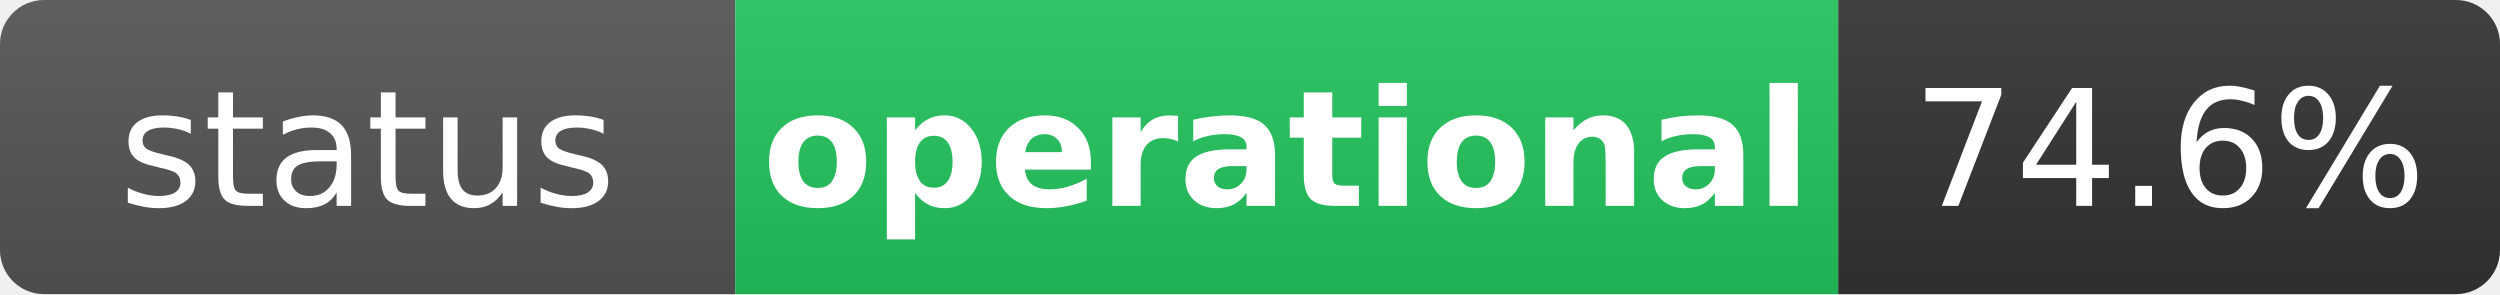
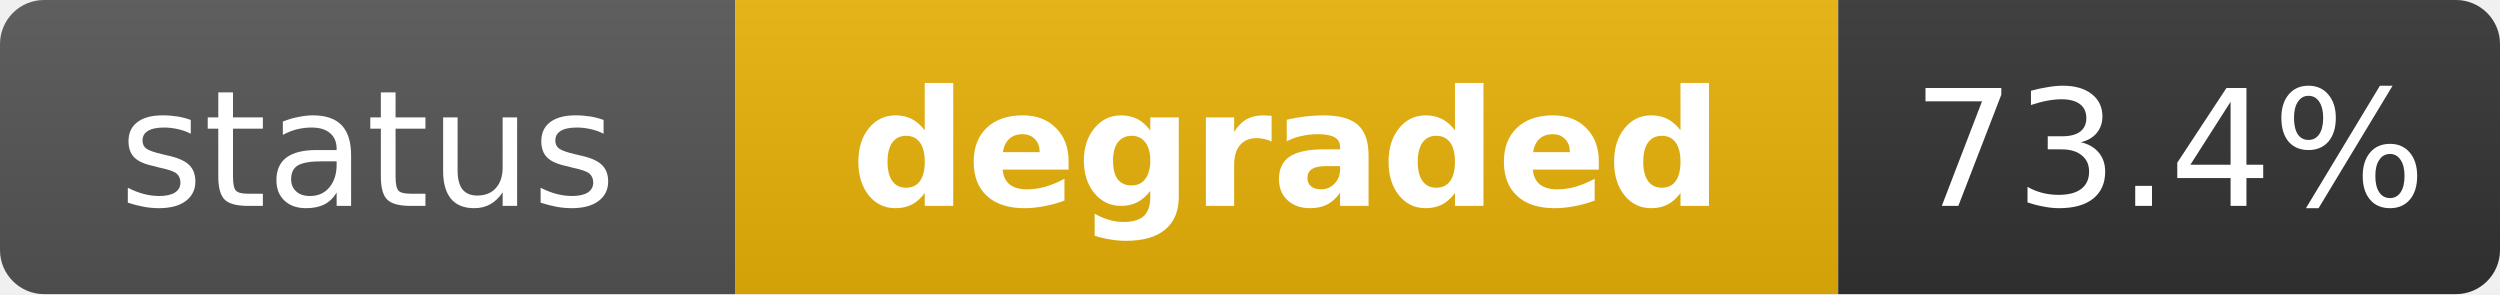
- <svg xmlns="http://www.w3.org/2000/svg" width="170" height="20" role="img" aria-label="status: operational">
+ <svg xmlns="http://www.w3.org/2000/svg" width="170" height="20" role="img" aria-label="status: degraded">
  <linearGradient id="s" x2="0" y2="100%">
    <stop offset="0" stop-color="#bbb" stop-opacity=".1" />
    <stop offset="1" stop-opacity=".1" />
  </linearGradient>
  <clipPath id="r">
    <rect width="170" height="20" rx="3" fill="#fff" />
  </clipPath>
  <g clip-path="url(#r)">
    <rect width="50" height="20" fill="#555" />
-     <rect x="50" width="75" height="20" fill="#22c55e" />
+     <rect x="50" width="75" height="20" fill="#eab308" />
    <rect x="125" width="45" height="20" fill="#333" />
    <rect width="170" height="20" fill="url(#s)" />
  </g>
  <g fill="#fff" text-anchor="middle" font-family="Verdana,Geneva,DejaVu Sans,sans-serif" text-rendering="geometricPrecision" font-size="11">
    <text x="25" y="14" fill="#fff">status</text>
-     <text x="87.5" y="14" fill="#fff" font-weight="bold">operational</text>
-     <text x="147.5" y="14" fill="#fff">74.6%</text>
+     <text x="87.5" y="14" fill="#fff" font-weight="bold">degraded</text>
+     <text x="147.5" y="14" fill="#fff">73.4%</text>
  </g>
</svg>
